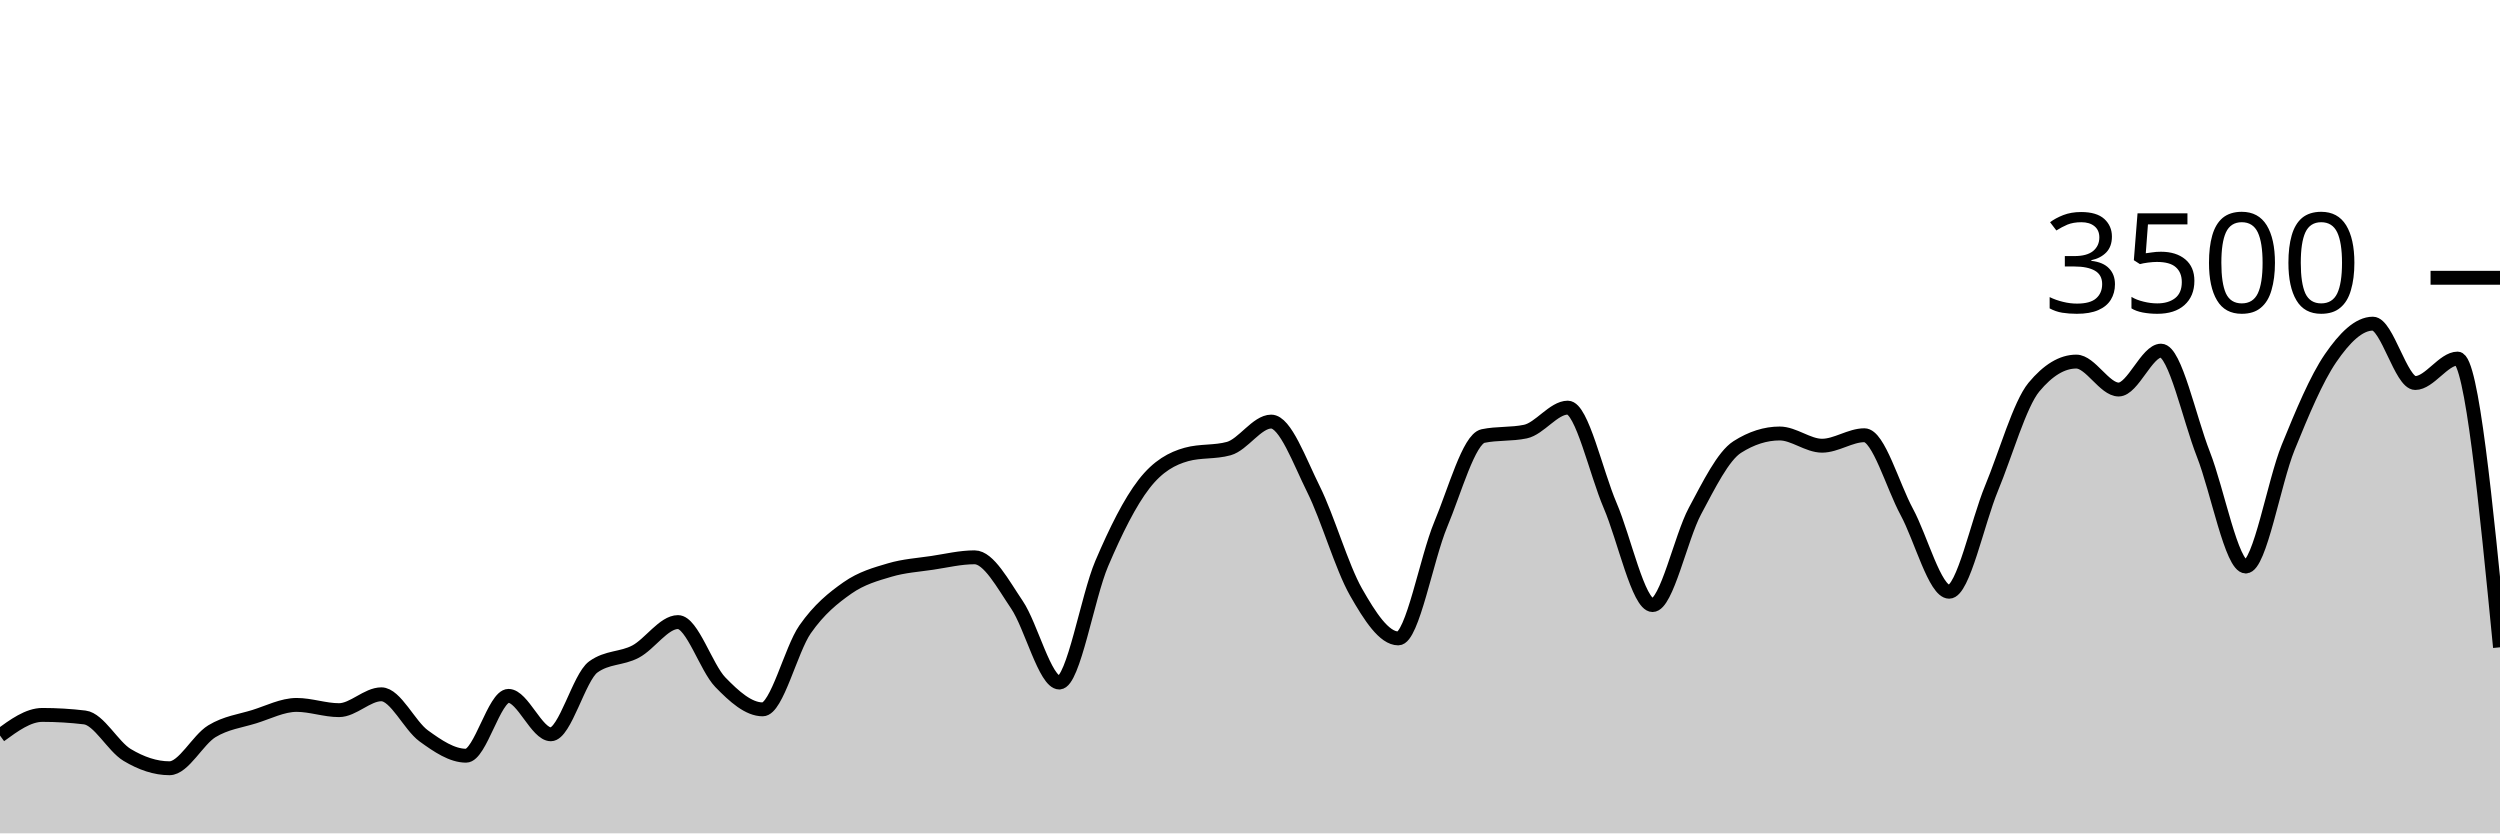
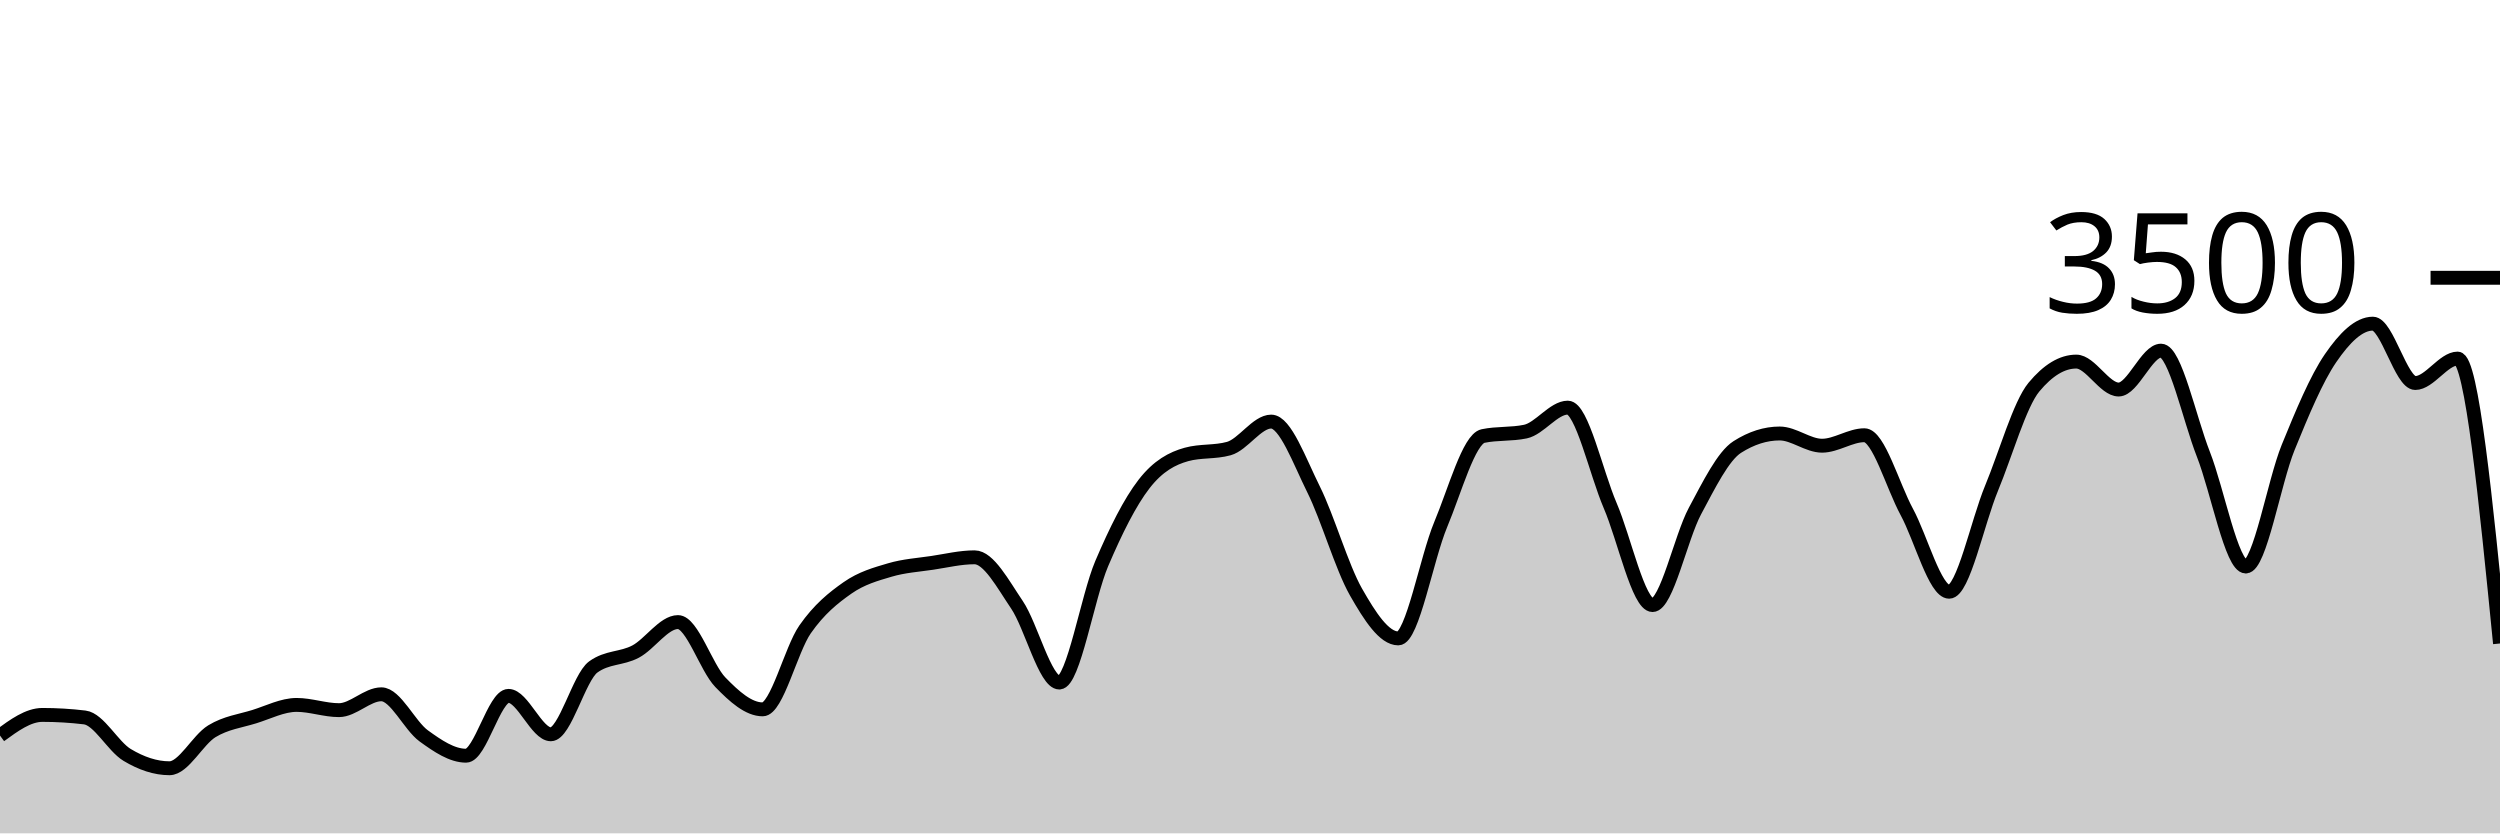
<svg xmlns="http://www.w3.org/2000/svg" viewBox="0 0 180 60">
  <g transform="translate(0,20)">
-     <path class="area" fill="rgba(0, 0, 0, 0.2)" d="M0,32.96C1.017,32.217,2.034,31.474,3.051,31.474C4.068,31.474,5.085,31.535,6.102,31.657C7.119,31.779,8.136,33.745,9.153,34.354C10.169,34.964,11.186,35.314,12.203,35.314C13.22,35.314,14.237,33.27,15.254,32.651C16.271,32.032,17.288,31.916,18.305,31.6C19.322,31.284,20.339,30.754,21.356,30.754C22.373,30.754,23.39,31.131,24.407,31.131C25.424,31.131,26.441,29.989,27.458,29.989C28.475,29.989,29.492,32.246,30.508,32.983C31.525,33.72,32.542,34.411,33.559,34.411C34.576,34.411,35.593,30.103,36.61,30.103C37.627,30.103,38.644,32.869,39.661,32.869C40.678,32.869,41.695,28.762,42.712,28.023C43.729,27.284,44.746,27.453,45.763,26.914C46.78,26.375,47.797,24.789,48.814,24.789C49.831,24.789,50.847,28.072,51.864,29.12C52.881,30.168,53.898,31.074,54.915,31.074C55.932,31.074,56.949,26.771,57.966,25.314C58.983,23.857,60,23.044,61.017,22.331C62.034,21.619,63.051,21.341,64.068,21.04C65.085,20.739,66.102,20.678,67.119,20.526C68.136,20.373,69.153,20.126,70.169,20.126C71.186,20.126,72.203,22.04,73.22,23.543C74.237,25.046,75.254,29.143,76.271,29.143C77.288,29.143,78.305,22.966,79.322,20.583C80.339,18.2,81.356,16.156,82.373,14.846C83.39,13.535,84.407,13.002,85.424,12.72C86.441,12.438,87.458,12.579,88.475,12.297C89.492,12.015,90.508,10.354,91.525,10.354C92.542,10.354,93.559,13.19,94.576,15.234C95.593,17.278,96.61,20.829,97.627,22.617C98.644,24.406,99.661,25.966,100.678,25.966C101.695,25.966,102.712,20.2,103.729,17.771C104.746,15.343,105.763,11.608,106.78,11.394C107.797,11.181,108.814,11.288,109.831,11.074C110.847,10.861,111.864,9.349,112.881,9.349C113.898,9.349,114.915,14.03,115.932,16.4C116.949,18.77,117.966,23.566,118.983,23.566C120,23.566,121.017,18.697,122.034,16.8C123.051,14.903,124.068,12.83,125.085,12.183C126.102,11.535,127.119,11.211,128.136,11.211C129.153,11.211,130.169,12.091,131.186,12.091C132.203,12.091,133.22,11.337,134.237,11.337C135.254,11.337,136.271,14.979,137.288,16.857C138.305,18.735,139.322,22.606,140.339,22.606C141.356,22.606,142.373,17.61,143.39,15.154C144.407,12.699,145.424,9.101,146.441,7.874C147.458,6.648,148.475,6.034,149.492,6.034C150.508,6.034,151.525,8.046,152.542,8.046C153.559,8.046,154.576,5.246,155.593,5.246C156.61,5.246,157.627,10.118,158.644,12.709C159.661,15.299,160.678,20.789,161.695,20.789C162.712,20.789,163.729,14.716,164.746,12.217C165.763,9.718,166.78,7.28,167.797,5.794C168.814,4.309,169.831,3.303,170.847,3.303C171.864,3.303,172.881,7.577,173.898,7.577C174.915,7.577,175.932,5.817,176.949,5.817C177.966,5.817,178.983,16.211,180,26.606L180,40C178.983,40,177.966,40,176.949,40C175.932,40,174.915,40,173.898,40C172.881,40,171.864,40,170.847,40C169.831,40,168.814,40,167.797,40C166.78,40,165.763,40,164.746,40C163.729,40,162.712,40,161.695,40C160.678,40,159.661,40,158.644,40C157.627,40,156.61,40,155.593,40C154.576,40,153.559,40,152.542,40C151.525,40,150.508,40,149.492,40C148.475,40,147.458,40,146.441,40C145.424,40,144.407,40,143.39,40C142.373,40,141.356,40,140.339,40C139.322,40,138.305,40,137.288,40C136.271,40,135.254,40,134.237,40C133.22,40,132.203,40,131.186,40C130.169,40,129.153,40,128.136,40C127.119,40,126.102,40,125.085,40C124.068,40,123.051,40,122.034,40C121.017,40,120,40,118.983,40C117.966,40,116.949,40,115.932,40C114.915,40,113.898,40,112.881,40C111.864,40,110.847,40,109.831,40C108.814,40,107.797,40,106.78,40C105.763,40,104.746,40,103.729,40C102.712,40,101.695,40,100.678,40C99.661,40,98.644,40,97.627,40C96.61,40,95.593,40,94.576,40C93.559,40,92.542,40,91.525,40C90.508,40,89.492,40,88.475,40C87.458,40,86.441,40,85.424,40C84.407,40,83.39,40,82.373,40C81.356,40,80.339,40,79.322,40C78.305,40,77.288,40,76.271,40C75.254,40,74.237,40,73.22,40C72.203,40,71.186,40,70.169,40C69.153,40,68.136,40,67.119,40C66.102,40,65.085,40,64.068,40C63.051,40,62.034,40,61.017,40C60,40,58.983,40,57.966,40C56.949,40,55.932,40,54.915,40C53.898,40,52.881,40,51.864,40C50.847,40,49.831,40,48.814,40C47.797,40,46.78,40,45.763,40C44.746,40,43.729,40,42.712,40C41.695,40,40.678,40,39.661,40C38.644,40,37.627,40,36.61,40C35.593,40,34.576,40,33.559,40C32.542,40,31.525,40,30.508,40C29.492,40,28.475,40,27.458,40C26.441,40,25.424,40,24.407,40C23.39,40,22.373,40,21.356,40C20.339,40,19.322,40,18.305,40C17.288,40,16.271,40,15.254,40C14.237,40,13.22,40,12.203,40C11.186,40,10.169,40,9.153,40C8.136,40,7.119,40,6.102,40C5.085,40,4.068,40,3.051,40C2.034,40,1.017,40,0,40Z" />
-     <path class="line" stroke="black" fill="none" d="M0,32.96C1.017,32.217,2.034,31.474,3.051,31.474C4.068,31.474,5.085,31.535,6.102,31.657C7.119,31.779,8.136,33.745,9.153,34.354C10.169,34.964,11.186,35.314,12.203,35.314C13.22,35.314,14.237,33.27,15.254,32.651C16.271,32.032,17.288,31.916,18.305,31.6C19.322,31.284,20.339,30.754,21.356,30.754C22.373,30.754,23.39,31.131,24.407,31.131C25.424,31.131,26.441,29.989,27.458,29.989C28.475,29.989,29.492,32.246,30.508,32.983C31.525,33.72,32.542,34.411,33.559,34.411C34.576,34.411,35.593,30.103,36.61,30.103C37.627,30.103,38.644,32.869,39.661,32.869C40.678,32.869,41.695,28.762,42.712,28.023C43.729,27.284,44.746,27.453,45.763,26.914C46.78,26.375,47.797,24.789,48.814,24.789C49.831,24.789,50.847,28.072,51.864,29.12C52.881,30.168,53.898,31.074,54.915,31.074C55.932,31.074,56.949,26.771,57.966,25.314C58.983,23.857,60,23.044,61.017,22.331C62.034,21.619,63.051,21.341,64.068,21.04C65.085,20.739,66.102,20.678,67.119,20.526C68.136,20.373,69.153,20.126,70.169,20.126C71.186,20.126,72.203,22.04,73.22,23.543C74.237,25.046,75.254,29.143,76.271,29.143C77.288,29.143,78.305,22.966,79.322,20.583C80.339,18.2,81.356,16.156,82.373,14.846C83.39,13.535,84.407,13.002,85.424,12.72C86.441,12.438,87.458,12.579,88.475,12.297C89.492,12.015,90.508,10.354,91.525,10.354C92.542,10.354,93.559,13.19,94.576,15.234C95.593,17.278,96.61,20.829,97.627,22.617C98.644,24.406,99.661,25.966,100.678,25.966C101.695,25.966,102.712,20.2,103.729,17.771C104.746,15.343,105.763,11.608,106.78,11.394C107.797,11.181,108.814,11.288,109.831,11.074C110.847,10.861,111.864,9.349,112.881,9.349C113.898,9.349,114.915,14.03,115.932,16.4C116.949,18.77,117.966,23.566,118.983,23.566C120,23.566,121.017,18.697,122.034,16.8C123.051,14.903,124.068,12.83,125.085,12.183C126.102,11.535,127.119,11.211,128.136,11.211C129.153,11.211,130.169,12.091,131.186,12.091C132.203,12.091,133.22,11.337,134.237,11.337C135.254,11.337,136.271,14.979,137.288,16.857C138.305,18.735,139.322,22.606,140.339,22.606C141.356,22.606,142.373,17.61,143.39,15.154C144.407,12.699,145.424,9.101,146.441,7.874C147.458,6.648,148.475,6.034,149.492,6.034C150.508,6.034,151.525,8.046,152.542,8.046C153.559,8.046,154.576,5.246,155.593,5.246C156.61,5.246,157.627,10.118,158.644,12.709C159.661,15.299,160.678,20.789,161.695,20.789C162.712,20.789,163.729,14.716,164.746,12.217C165.763,9.718,166.78,7.28,167.797,5.794C168.814,4.309,169.831,3.303,170.847,3.303C171.864,3.303,172.881,7.577,173.898,7.577C174.915,7.577,175.932,5.817,176.949,5.817C177.966,5.817,178.983,16.211,180,26.606" />
+     <path class="area" fill="rgba(0, 0, 0, 0.2)" d="M0,32.96C1.017,32.217,2.034,31.474,3.051,31.474C4.068,31.474,5.085,31.535,6.102,31.657C7.119,31.779,8.136,33.745,9.153,34.354C10.169,34.964,11.186,35.314,12.203,35.314C13.22,35.314,14.237,33.27,15.254,32.651C16.271,32.032,17.288,31.916,18.305,31.6C19.322,31.284,20.339,30.754,21.356,30.754C22.373,30.754,23.39,31.131,24.407,31.131C25.424,31.131,26.441,29.989,27.458,29.989C28.475,29.989,29.492,32.246,30.508,32.983C31.525,33.72,32.542,34.411,33.559,34.411C34.576,34.411,35.593,30.103,36.61,30.103C37.627,30.103,38.644,32.869,39.661,32.869C40.678,32.869,41.695,28.762,42.712,28.023C43.729,27.284,44.746,27.453,45.763,26.914C46.78,26.375,47.797,24.789,48.814,24.789C49.831,24.789,50.847,28.072,51.864,29.12C52.881,30.168,53.898,31.074,54.915,31.074C55.932,31.074,56.949,26.771,57.966,25.314C58.983,23.857,60,23.044,61.017,22.331C62.034,21.619,63.051,21.341,64.068,21.04C65.085,20.739,66.102,20.678,67.119,20.526C68.136,20.373,69.153,20.126,70.169,20.126C71.186,20.126,72.203,22.04,73.22,23.543C74.237,25.046,75.254,29.143,76.271,29.143C77.288,29.143,78.305,22.966,79.322,20.583C80.339,18.2,81.356,16.156,82.373,14.846C83.39,13.535,84.407,13.002,85.424,12.72C86.441,12.438,87.458,12.579,88.475,12.297C89.492,12.015,90.508,10.354,91.525,10.354C92.542,10.354,93.559,13.19,94.576,15.234C95.593,17.278,96.61,20.829,97.627,22.617C98.644,24.406,99.661,25.966,100.678,25.966C101.695,25.966,102.712,20.2,103.729,17.771C104.746,15.343,105.763,11.608,106.78,11.394C107.797,11.181,108.814,11.288,109.831,11.074C110.847,10.861,111.864,9.349,112.881,9.349C113.898,9.349,114.915,14.03,115.932,16.4C116.949,18.77,117.966,23.566,118.983,23.566C120,23.566,121.017,18.697,122.034,16.8C123.051,14.903,124.068,12.83,125.085,12.183C126.102,11.535,127.119,11.211,128.136,11.211C129.153,11.211,130.169,12.091,131.186,12.091C132.203,12.091,133.22,11.337,134.237,11.337C135.254,11.337,136.271,14.979,137.288,16.857C138.305,18.735,139.322,22.606,140.339,22.606C141.356,22.606,142.373,17.61,143.39,15.154C144.407,12.699,145.424,9.101,146.441,7.874C147.458,6.648,148.475,6.034,149.492,6.034C150.508,6.034,151.525,8.046,152.542,8.046C153.559,8.046,154.576,5.246,155.593,5.246C156.61,5.246,157.627,10.118,158.644,12.709C159.661,15.299,160.678,20.789,161.695,20.789C162.712,20.789,163.729,14.716,164.746,12.217C165.763,9.718,166.78,7.28,167.797,5.794C168.814,4.309,169.831,3.303,170.847,3.303C171.864,3.303,172.881,7.577,173.898,7.577C174.915,7.577,175.932,5.817,176.949,5.817C177.966,5.817,178.983,16.074,180,26.331L180,40C178.983,40,177.966,40,176.949,40C175.932,40,174.915,40,173.898,40C172.881,40,171.864,40,170.847,40C169.831,40,168.814,40,167.797,40C166.78,40,165.763,40,164.746,40C163.729,40,162.712,40,161.695,40C160.678,40,159.661,40,158.644,40C157.627,40,156.61,40,155.593,40C154.576,40,153.559,40,152.542,40C151.525,40,150.508,40,149.492,40C148.475,40,147.458,40,146.441,40C145.424,40,144.407,40,143.39,40C142.373,40,141.356,40,140.339,40C139.322,40,138.305,40,137.288,40C136.271,40,135.254,40,134.237,40C133.22,40,132.203,40,131.186,40C130.169,40,129.153,40,128.136,40C127.119,40,126.102,40,125.085,40C124.068,40,123.051,40,122.034,40C121.017,40,120,40,118.983,40C117.966,40,116.949,40,115.932,40C114.915,40,113.898,40,112.881,40C111.864,40,110.847,40,109.831,40C108.814,40,107.797,40,106.78,40C105.763,40,104.746,40,103.729,40C102.712,40,101.695,40,100.678,40C99.661,40,98.644,40,97.627,40C96.61,40,95.593,40,94.576,40C93.559,40,92.542,40,91.525,40C90.508,40,89.492,40,88.475,40C87.458,40,86.441,40,85.424,40C84.407,40,83.39,40,82.373,40C81.356,40,80.339,40,79.322,40C78.305,40,77.288,40,76.271,40C75.254,40,74.237,40,73.22,40C72.203,40,71.186,40,70.169,40C69.153,40,68.136,40,67.119,40C66.102,40,65.085,40,64.068,40C63.051,40,62.034,40,61.017,40C60,40,58.983,40,57.966,40C56.949,40,55.932,40,54.915,40C53.898,40,52.881,40,51.864,40C50.847,40,49.831,40,48.814,40C47.797,40,46.78,40,45.763,40C44.746,40,43.729,40,42.712,40C41.695,40,40.678,40,39.661,40C38.644,40,37.627,40,36.61,40C35.593,40,34.576,40,33.559,40C32.542,40,31.525,40,30.508,40C29.492,40,28.475,40,27.458,40C26.441,40,25.424,40,24.407,40C23.39,40,22.373,40,21.356,40C20.339,40,19.322,40,18.305,40C17.288,40,16.271,40,15.254,40C14.237,40,13.22,40,12.203,40C11.186,40,10.169,40,9.153,40C8.136,40,7.119,40,6.102,40C5.085,40,4.068,40,3.051,40C2.034,40,1.017,40,0,40Z" />
+     <path class="line" stroke="black" fill="none" d="M0,32.96C1.017,32.217,2.034,31.474,3.051,31.474C4.068,31.474,5.085,31.535,6.102,31.657C7.119,31.779,8.136,33.745,9.153,34.354C10.169,34.964,11.186,35.314,12.203,35.314C13.22,35.314,14.237,33.27,15.254,32.651C16.271,32.032,17.288,31.916,18.305,31.6C19.322,31.284,20.339,30.754,21.356,30.754C22.373,30.754,23.39,31.131,24.407,31.131C25.424,31.131,26.441,29.989,27.458,29.989C28.475,29.989,29.492,32.246,30.508,32.983C31.525,33.72,32.542,34.411,33.559,34.411C34.576,34.411,35.593,30.103,36.61,30.103C37.627,30.103,38.644,32.869,39.661,32.869C40.678,32.869,41.695,28.762,42.712,28.023C43.729,27.284,44.746,27.453,45.763,26.914C46.78,26.375,47.797,24.789,48.814,24.789C49.831,24.789,50.847,28.072,51.864,29.12C52.881,30.168,53.898,31.074,54.915,31.074C55.932,31.074,56.949,26.771,57.966,25.314C58.983,23.857,60,23.044,61.017,22.331C62.034,21.619,63.051,21.341,64.068,21.04C65.085,20.739,66.102,20.678,67.119,20.526C68.136,20.373,69.153,20.126,70.169,20.126C71.186,20.126,72.203,22.04,73.22,23.543C74.237,25.046,75.254,29.143,76.271,29.143C77.288,29.143,78.305,22.966,79.322,20.583C80.339,18.2,81.356,16.156,82.373,14.846C83.39,13.535,84.407,13.002,85.424,12.72C86.441,12.438,87.458,12.579,88.475,12.297C89.492,12.015,90.508,10.354,91.525,10.354C92.542,10.354,93.559,13.19,94.576,15.234C95.593,17.278,96.61,20.829,97.627,22.617C98.644,24.406,99.661,25.966,100.678,25.966C101.695,25.966,102.712,20.2,103.729,17.771C104.746,15.343,105.763,11.608,106.78,11.394C107.797,11.181,108.814,11.288,109.831,11.074C110.847,10.861,111.864,9.349,112.881,9.349C113.898,9.349,114.915,14.03,115.932,16.4C116.949,18.77,117.966,23.566,118.983,23.566C120,23.566,121.017,18.697,122.034,16.8C123.051,14.903,124.068,12.83,125.085,12.183C126.102,11.535,127.119,11.211,128.136,11.211C129.153,11.211,130.169,12.091,131.186,12.091C132.203,12.091,133.22,11.337,134.237,11.337C135.254,11.337,136.271,14.979,137.288,16.857C138.305,18.735,139.322,22.606,140.339,22.606C141.356,22.606,142.373,17.61,143.39,15.154C144.407,12.699,145.424,9.101,146.441,7.874C147.458,6.648,148.475,6.034,149.492,6.034C150.508,6.034,151.525,8.046,152.542,8.046C153.559,8.046,154.576,5.246,155.593,5.246C156.61,5.246,157.627,10.118,158.644,12.709C159.661,15.299,160.678,20.789,161.695,20.789C162.712,20.789,163.729,14.716,164.746,12.217C165.763,9.718,166.78,7.28,167.797,5.794C168.814,4.309,169.831,3.303,170.847,3.303C171.864,3.303,172.881,7.577,173.898,7.577C174.915,7.577,175.932,5.817,176.949,5.817C177.966,5.817,178.983,16.074,180,26.331" />
    <path class="axis-ceiling" stroke-width="1" stroke="black" fill="none" d="M175,0L180,0" />
    <text class="axis-ceiling-label" font-family="sans-serif" text-anchor="end" font-size="10px" x="170" y="2.5">3500</text>
  </g>
</svg>
